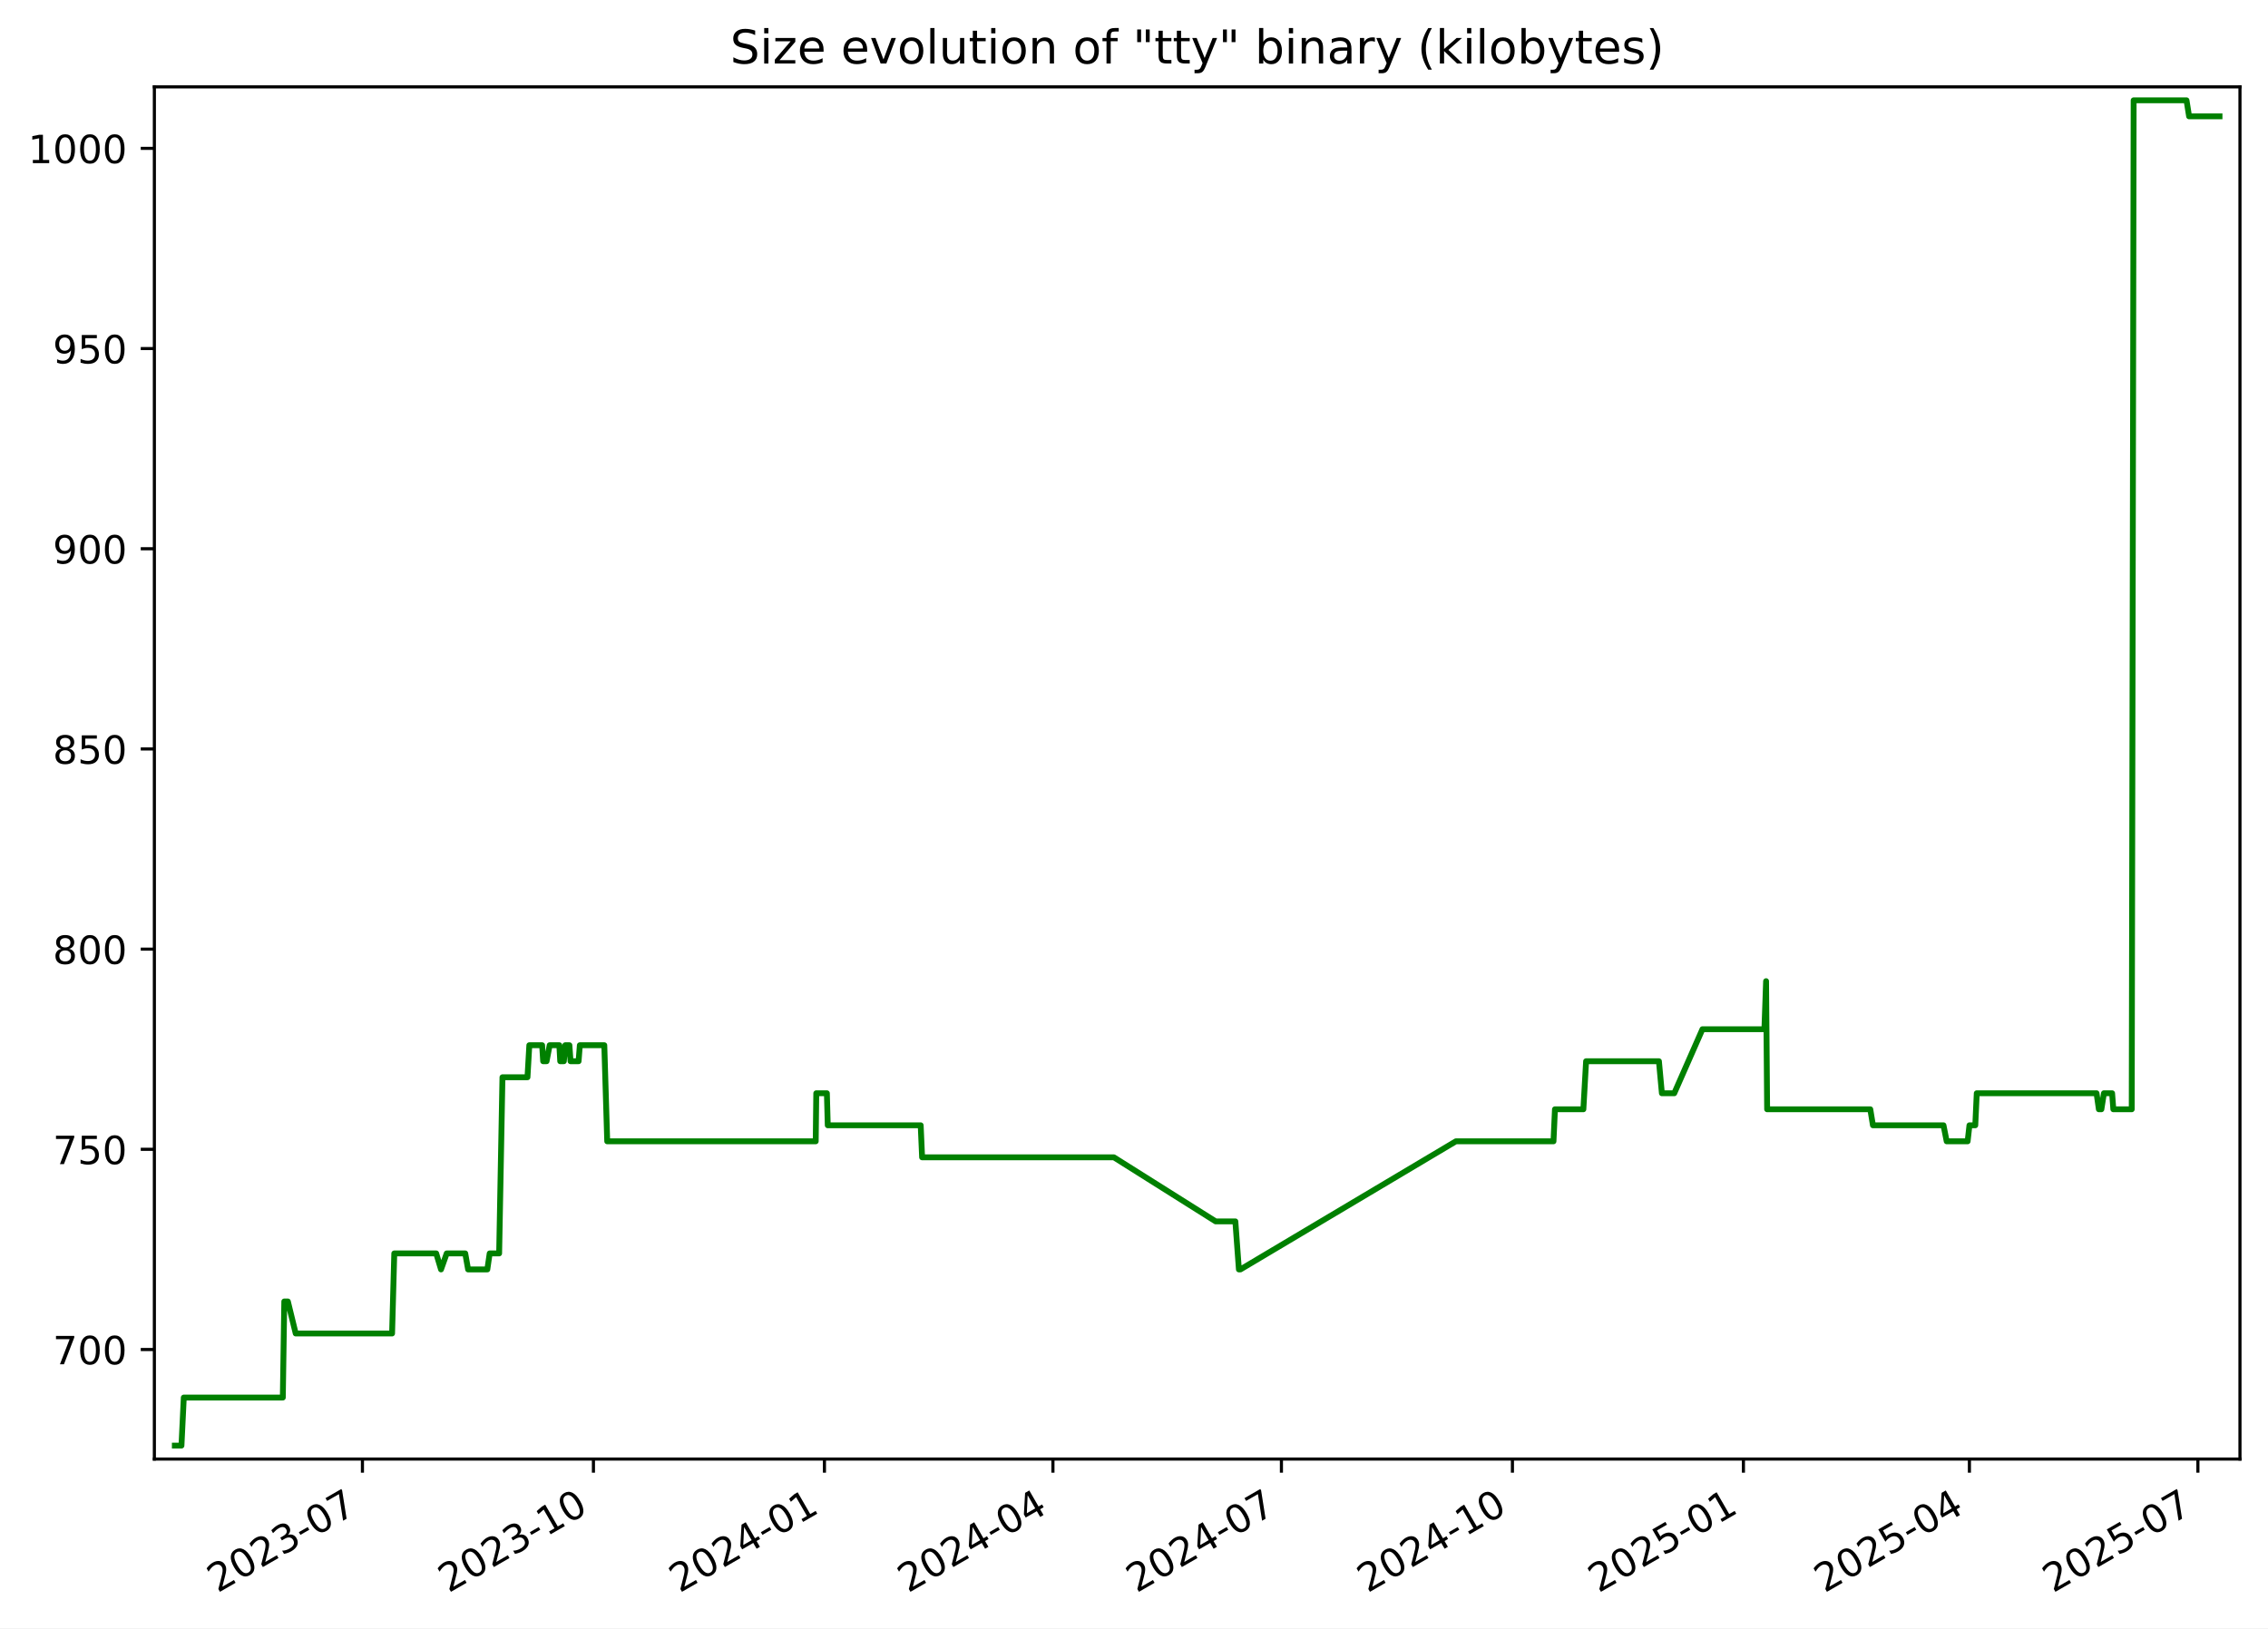
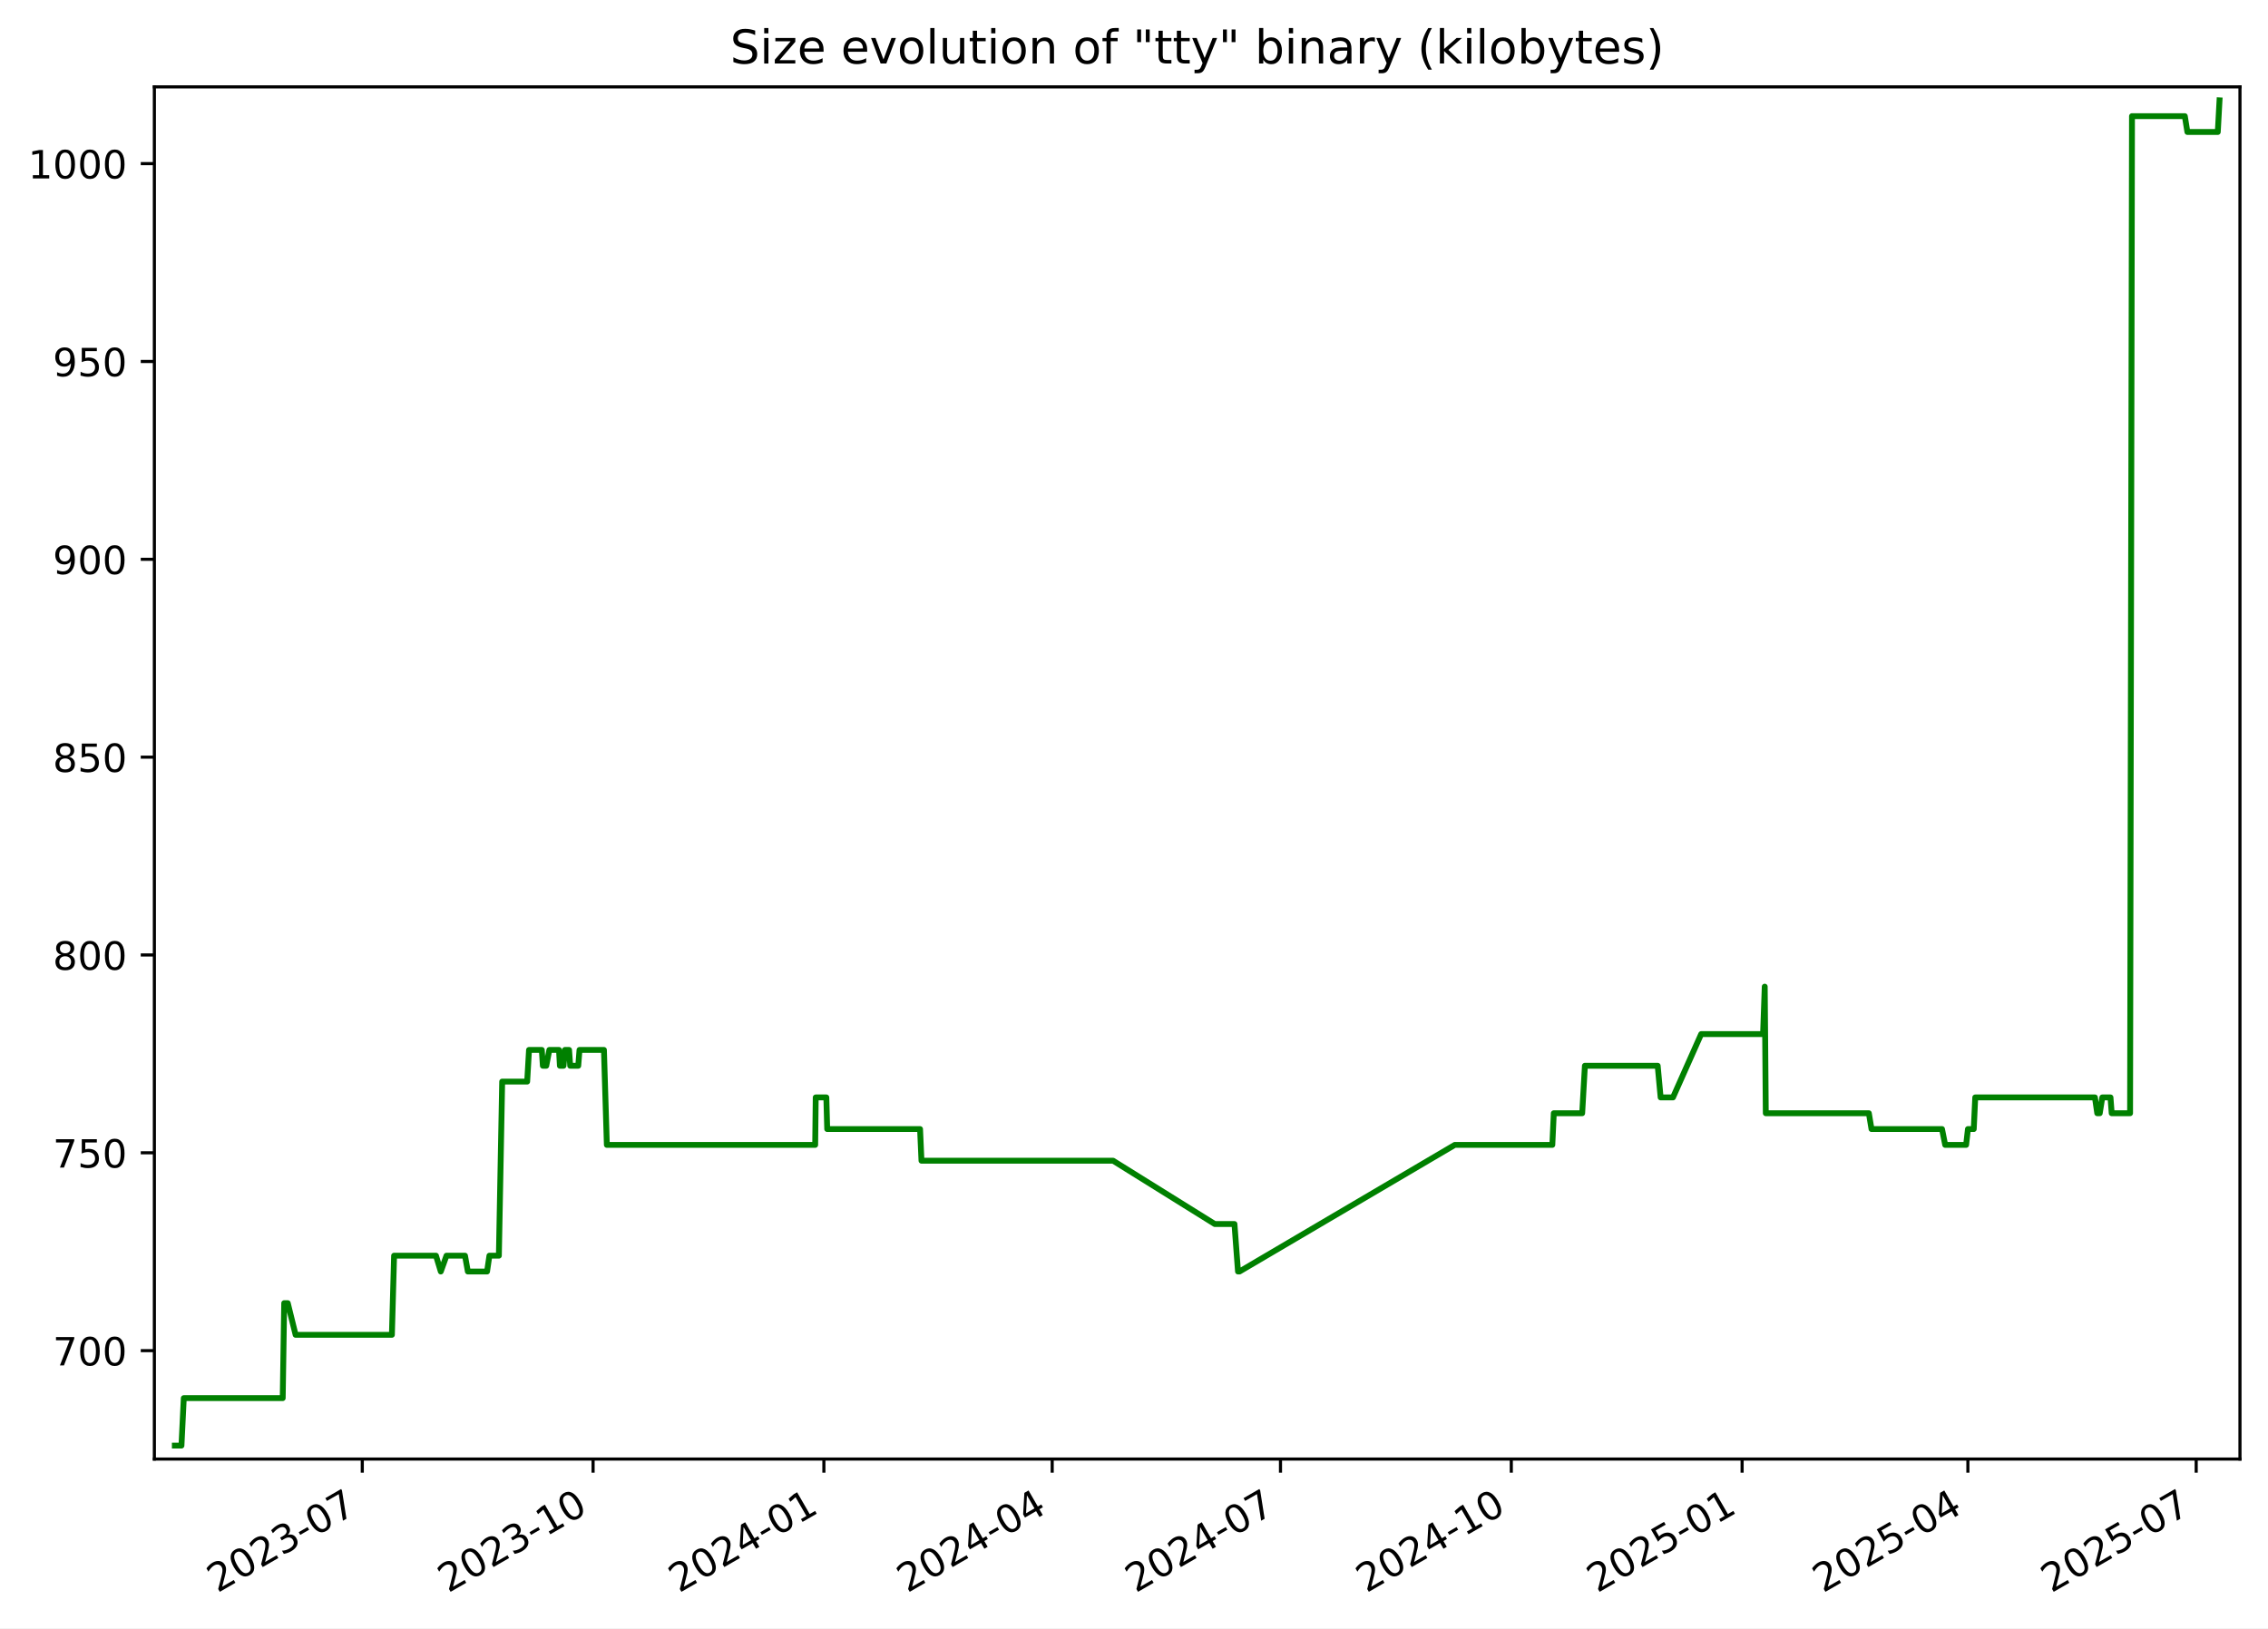
<svg xmlns="http://www.w3.org/2000/svg" xmlns:xlink="http://www.w3.org/1999/xlink" width="582.53pt" height="418.303pt" viewBox="0 0 582.53 418.303" version="1.1">
  <defs>
    <style type="text/css">*{stroke-linejoin: round; stroke-linecap: butt}</style>
  </defs>
  <g id="figure_1">
    <g id="patch_1">
      <path d="M -0 418.303  L 582.53 418.303  L 582.53 0  L -0 0  z " style="fill: #ffffff" />
    </g>
    <g id="axes_1">
      <g id="patch_2">
        <path d="M 39.65 374.83  L 575.33 374.83  L 575.33 22.318  L 39.65 22.318  z " style="fill: #ffffff" />
      </g>
      <g id="matplotlib.axis_1">
        <g id="xtick_1">
          <g id="line2d_1">
            <defs>
-               <path id="m7298ab619d" d="M 0 0  L 0 3.5  " style="stroke: #000000; stroke-width: 0.8" />
+               <path id="mdb2c4fe426" d="M 0 0  L 0 3.5  " style="stroke: #000000; stroke-width: 0.8" />
            </defs>
            <g>
-               <use xlink:href="#m7298ab619d" x="93.09" y="374.83" style="stroke: #000000; stroke-width: 0.8" />
+               <use xlink:href="#mdb2c4fe426" x="93.05" y="374.83" style="stroke: #000000; stroke-width: 0.8" />
            </g>
          </g>
          <g id="text_1">
-             <g transform="translate(55.86548 409.302) rotate(-30) scale(0.1 -0.1)">
+             <g transform="translate(55.82483 409.302) rotate(-30) scale(0.1 -0.1)">
              <defs>
                <path id="DejaVuSans-32" d="M 1228 531  L 3431 531  L 3431 0  L 469 0  L 469 531  Q 828 903 1448 1529  Q 2069 2156 2228 2338  Q 2531 2678 2651 2914  Q 2772 3150 2772 3378  Q 2772 3750 2511 3984  Q 2250 4219 1831 4219  Q 1534 4219 1204 4116  Q 875 4013 500 3803  L 500 4441  Q 881 4594 1212 4672  Q 1544 4750 1819 4750  Q 2544 4750 2975 4387  Q 3406 4025 3406 3419  Q 3406 3131 3298 2873  Q 3191 2616 2906 2266  Q 2828 2175 2409 1742  Q 1991 1309 1228 531  z " transform="scale(0.015625)" />
                <path id="DejaVuSans-30" d="M 2034 4250  Q 1547 4250 1301 3770  Q 1056 3291 1056 2328  Q 1056 1369 1301 889  Q 1547 409 2034 409  Q 2525 409 2770 889  Q 3016 1369 3016 2328  Q 3016 3291 2770 3770  Q 2525 4250 2034 4250  z M 2034 4750  Q 2819 4750 3233 4129  Q 3647 3509 3647 2328  Q 3647 1150 3233 529  Q 2819 -91 2034 -91  Q 1250 -91 836 529  Q 422 1150 422 2328  Q 422 3509 836 4129  Q 1250 4750 2034 4750  z " transform="scale(0.015625)" />
                <path id="DejaVuSans-33" d="M 2597 2516  Q 3050 2419 3304 2112  Q 3559 1806 3559 1356  Q 3559 666 3084 287  Q 2609 -91 1734 -91  Q 1441 -91 1130 -33  Q 819 25 488 141  L 488 750  Q 750 597 1062 519  Q 1375 441 1716 441  Q 2309 441 2620 675  Q 2931 909 2931 1356  Q 2931 1769 2642 2001  Q 2353 2234 1838 2234  L 1294 2234  L 1294 2753  L 1863 2753  Q 2328 2753 2575 2939  Q 2822 3125 2822 3475  Q 2822 3834 2567 4026  Q 2313 4219 1838 4219  Q 1578 4219 1281 4162  Q 984 4106 628 3988  L 628 4550  Q 988 4650 1302 4700  Q 1616 4750 1894 4750  Q 2613 4750 3031 4423  Q 3450 4097 3450 3541  Q 3450 3153 3228 2886  Q 3006 2619 2597 2516  z " transform="scale(0.015625)" />
                <path id="DejaVuSans-2d" d="M 313 2009  L 1997 2009  L 1997 1497  L 313 1497  L 313 2009  z " transform="scale(0.015625)" />
                <path id="DejaVuSans-37" d="M 525 4666  L 3525 4666  L 3525 4397  L 1831 0  L 1172 0  L 2766 4134  L 525 4134  L 525 4666  z " transform="scale(0.015625)" />
              </defs>
              <use xlink:href="#DejaVuSans-32" />
              <use xlink:href="#DejaVuSans-30" x="63.623" />
              <use xlink:href="#DejaVuSans-32" x="127.246" />
              <use xlink:href="#DejaVuSans-33" x="190.869" />
              <use xlink:href="#DejaVuSans-2d" x="254.492" />
              <use xlink:href="#DejaVuSans-30" x="290.576" />
              <use xlink:href="#DejaVuSans-37" x="354.199" />
            </g>
          </g>
        </g>
        <g id="xtick_2">
          <g id="line2d_2">
            <g>
-               <use xlink:href="#m7298ab619d" x="152.423" y="374.83" style="stroke: #000000; stroke-width: 0.8" />
+               <use xlink:href="#mdb2c4fe426" x="152.332" y="374.83" style="stroke: #000000; stroke-width: 0.8" />
            </g>
          </g>
          <g id="text_2">
-             <g transform="translate(115.1978 409.302) rotate(-30) scale(0.1 -0.1)">
+             <g transform="translate(115.1071 409.302) rotate(-30) scale(0.1 -0.1)">
              <defs>
                <path id="DejaVuSans-31" d="M 794 531  L 1825 531  L 1825 4091  L 703 3866  L 703 4441  L 1819 4666  L 2450 4666  L 2450 531  L 3481 531  L 3481 0  L 794 0  L 794 531  z " transform="scale(0.015625)" />
              </defs>
              <use xlink:href="#DejaVuSans-32" />
              <use xlink:href="#DejaVuSans-30" x="63.623" />
              <use xlink:href="#DejaVuSans-32" x="127.246" />
              <use xlink:href="#DejaVuSans-33" x="190.869" />
              <use xlink:href="#DejaVuSans-2d" x="254.492" />
              <use xlink:href="#DejaVuSans-31" x="290.576" />
              <use xlink:href="#DejaVuSans-30" x="354.199" />
            </g>
          </g>
        </g>
        <g id="xtick_3">
          <g id="line2d_3">
            <g>
-               <use xlink:href="#m7298ab619d" x="211.755" y="374.83" style="stroke: #000000; stroke-width: 0.8" />
+               <use xlink:href="#mdb2c4fe426" x="211.614" y="374.83" style="stroke: #000000; stroke-width: 0.8" />
            </g>
          </g>
          <g id="text_3">
-             <g transform="translate(174.5301 409.302) rotate(-30) scale(0.1 -0.1)">
+             <g transform="translate(174.3894 409.302) rotate(-30) scale(0.1 -0.1)">
              <defs>
                <path id="DejaVuSans-34" d="M 2419 4116  L 825 1625  L 2419 1625  L 2419 4116  z M 2253 4666  L 3047 4666  L 3047 1625  L 3713 1625  L 3713 1100  L 3047 1100  L 3047 0  L 2419 0  L 2419 1100  L 313 1100  L 313 1709  L 2253 4666  z " transform="scale(0.015625)" />
              </defs>
              <use xlink:href="#DejaVuSans-32" />
              <use xlink:href="#DejaVuSans-30" x="63.623" />
              <use xlink:href="#DejaVuSans-32" x="127.246" />
              <use xlink:href="#DejaVuSans-34" x="190.869" />
              <use xlink:href="#DejaVuSans-2d" x="254.492" />
              <use xlink:href="#DejaVuSans-30" x="290.576" />
              <use xlink:href="#DejaVuSans-31" x="354.199" />
            </g>
          </g>
        </g>
        <g id="xtick_4">
          <g id="line2d_4">
            <g>
-               <use xlink:href="#m7298ab619d" x="270.442" y="374.83" style="stroke: #000000; stroke-width: 0.8" />
+               <use xlink:href="#mdb2c4fe426" x="270.252" y="374.83" style="stroke: #000000; stroke-width: 0.8" />
            </g>
          </g>
          <g id="text_4">
-             <g transform="translate(233.2175 409.302) rotate(-30) scale(0.1 -0.1)">
+             <g transform="translate(233.0273 409.302) rotate(-30) scale(0.1 -0.1)">
              <use xlink:href="#DejaVuSans-32" />
              <use xlink:href="#DejaVuSans-30" x="63.623" />
              <use xlink:href="#DejaVuSans-32" x="127.246" />
              <use xlink:href="#DejaVuSans-34" x="190.869" />
              <use xlink:href="#DejaVuSans-2d" x="254.492" />
              <use xlink:href="#DejaVuSans-30" x="290.576" />
              <use xlink:href="#DejaVuSans-34" x="354.199" />
            </g>
          </g>
        </g>
        <g id="xtick_5">
          <g id="line2d_5">
            <g>
-               <use xlink:href="#m7298ab619d" x="329.13" y="374.83" style="stroke: #000000; stroke-width: 0.8" />
+               <use xlink:href="#mdb2c4fe426" x="328.89" y="374.83" style="stroke: #000000; stroke-width: 0.8" />
            </g>
          </g>
          <g id="text_5">
-             <g transform="translate(291.9049 409.302) rotate(-30) scale(0.1 -0.1)">
+             <g transform="translate(291.6652 409.302) rotate(-30) scale(0.1 -0.1)">
              <use xlink:href="#DejaVuSans-32" />
              <use xlink:href="#DejaVuSans-30" x="63.623" />
              <use xlink:href="#DejaVuSans-32" x="127.246" />
              <use xlink:href="#DejaVuSans-34" x="190.869" />
              <use xlink:href="#DejaVuSans-2d" x="254.492" />
              <use xlink:href="#DejaVuSans-30" x="290.576" />
              <use xlink:href="#DejaVuSans-37" x="354.199" />
            </g>
          </g>
        </g>
        <g id="xtick_6">
          <g id="line2d_6">
            <g>
-               <use xlink:href="#m7298ab619d" x="388.462" y="374.83" style="stroke: #000000; stroke-width: 0.8" />
+               <use xlink:href="#mdb2c4fe426" x="388.172" y="374.83" style="stroke: #000000; stroke-width: 0.8" />
            </g>
          </g>
          <g id="text_6">
-             <g transform="translate(351.2372 409.302) rotate(-30) scale(0.1 -0.1)">
+             <g transform="translate(350.9475 409.302) rotate(-30) scale(0.1 -0.1)">
              <use xlink:href="#DejaVuSans-32" />
              <use xlink:href="#DejaVuSans-30" x="63.623" />
              <use xlink:href="#DejaVuSans-32" x="127.246" />
              <use xlink:href="#DejaVuSans-34" x="190.869" />
              <use xlink:href="#DejaVuSans-2d" x="254.492" />
              <use xlink:href="#DejaVuSans-31" x="290.576" />
              <use xlink:href="#DejaVuSans-30" x="354.199" />
            </g>
          </g>
        </g>
        <g id="xtick_7">
          <g id="line2d_7">
            <g>
-               <use xlink:href="#m7298ab619d" x="447.794" y="374.83" style="stroke: #000000; stroke-width: 0.8" />
+               <use xlink:href="#mdb2c4fe426" x="447.455" y="374.83" style="stroke: #000000; stroke-width: 0.8" />
            </g>
          </g>
          <g id="text_7">
-             <g transform="translate(410.5696 409.302) rotate(-30) scale(0.1 -0.1)">
+             <g transform="translate(410.2297 409.302) rotate(-30) scale(0.1 -0.1)">
              <defs>
                <path id="DejaVuSans-35" d="M 691 4666  L 3169 4666  L 3169 4134  L 1269 4134  L 1269 2991  Q 1406 3038 1543 3061  Q 1681 3084 1819 3084  Q 2600 3084 3056 2656  Q 3513 2228 3513 1497  Q 3513 744 3044 326  Q 2575 -91 1722 -91  Q 1428 -91 1123 -41  Q 819 9 494 109  L 494 744  Q 775 591 1075 516  Q 1375 441 1709 441  Q 2250 441 2565 725  Q 2881 1009 2881 1497  Q 2881 1984 2565 2268  Q 2250 2553 1709 2553  Q 1456 2553 1204 2497  Q 953 2441 691 2322  L 691 4666  z " transform="scale(0.015625)" />
              </defs>
              <use xlink:href="#DejaVuSans-32" />
              <use xlink:href="#DejaVuSans-30" x="63.623" />
              <use xlink:href="#DejaVuSans-32" x="127.246" />
              <use xlink:href="#DejaVuSans-35" x="190.869" />
              <use xlink:href="#DejaVuSans-2d" x="254.492" />
              <use xlink:href="#DejaVuSans-30" x="290.576" />
              <use xlink:href="#DejaVuSans-31" x="354.199" />
            </g>
          </g>
        </g>
        <g id="xtick_8">
          <g id="line2d_8">
            <g>
-               <use xlink:href="#m7298ab619d" x="505.837" y="374.83" style="stroke: #000000; stroke-width: 0.8" />
+               <use xlink:href="#mdb2c4fe426" x="505.448" y="374.83" style="stroke: #000000; stroke-width: 0.8" />
            </g>
          </g>
          <g id="text_8">
-             <g transform="translate(468.612 409.302) rotate(-30) scale(0.1 -0.1)">
+             <g transform="translate(468.2233 409.302) rotate(-30) scale(0.1 -0.1)">
              <use xlink:href="#DejaVuSans-32" />
              <use xlink:href="#DejaVuSans-30" x="63.623" />
              <use xlink:href="#DejaVuSans-32" x="127.246" />
              <use xlink:href="#DejaVuSans-35" x="190.869" />
              <use xlink:href="#DejaVuSans-2d" x="254.492" />
              <use xlink:href="#DejaVuSans-30" x="290.576" />
              <use xlink:href="#DejaVuSans-34" x="354.199" />
            </g>
          </g>
        </g>
        <g id="xtick_9">
          <g id="line2d_9">
            <g>
-               <use xlink:href="#m7298ab619d" x="564.524" y="374.83" style="stroke: #000000; stroke-width: 0.8" />
+               <use xlink:href="#mdb2c4fe426" x="564.086" y="374.83" style="stroke: #000000; stroke-width: 0.8" />
            </g>
          </g>
          <g id="text_9">
-             <g transform="translate(527.2994 409.302) rotate(-30) scale(0.1 -0.1)">
+             <g transform="translate(526.8612 409.302) rotate(-30) scale(0.1 -0.1)">
              <use xlink:href="#DejaVuSans-32" />
              <use xlink:href="#DejaVuSans-30" x="63.623" />
              <use xlink:href="#DejaVuSans-32" x="127.246" />
              <use xlink:href="#DejaVuSans-35" x="190.869" />
              <use xlink:href="#DejaVuSans-2d" x="254.492" />
              <use xlink:href="#DejaVuSans-30" x="290.576" />
              <use xlink:href="#DejaVuSans-37" x="354.199" />
            </g>
          </g>
        </g>
      </g>
      <g id="matplotlib.axis_2">
        <g id="ytick_1">
          <g id="line2d_10">
            <defs>
-               <path id="m36f7dce8eb" d="M 0 0  L -3.5 0  " style="stroke: #000000; stroke-width: 0.8" />
+               <path id="md95bc7397e" d="M 0 0  L -3.5 0  " style="stroke: #000000; stroke-width: 0.8" />
            </defs>
            <g>
-               <use xlink:href="#m36f7dce8eb" x="39.65" y="346.688" style="stroke: #000000; stroke-width: 0.8" />
+               <use xlink:href="#md95bc7397e" x="39.65" y="346.979" style="stroke: #000000; stroke-width: 0.8" />
            </g>
          </g>
          <g id="text_10">
-             <g transform="translate(13.5625 350.4876) scale(0.1 -0.1)">
+             <g transform="translate(13.5625 350.7781) scale(0.1 -0.1)">
              <use xlink:href="#DejaVuSans-37" />
              <use xlink:href="#DejaVuSans-30" x="63.623" />
              <use xlink:href="#DejaVuSans-30" x="127.246" />
            </g>
          </g>
        </g>
        <g id="ytick_2">
          <g id="line2d_11">
            <g>
-               <use xlink:href="#m36f7dce8eb" x="39.65" y="295.26" style="stroke: #000000; stroke-width: 0.8" />
+               <use xlink:href="#md95bc7397e" x="39.65" y="296.155" style="stroke: #000000; stroke-width: 0.8" />
            </g>
          </g>
          <g id="text_11">
-             <g transform="translate(13.5625 299.0591) scale(0.1 -0.1)">
+             <g transform="translate(13.5625 299.9545) scale(0.1 -0.1)">
              <use xlink:href="#DejaVuSans-37" />
              <use xlink:href="#DejaVuSans-35" x="63.623" />
              <use xlink:href="#DejaVuSans-30" x="127.246" />
            </g>
          </g>
        </g>
        <g id="ytick_3">
          <g id="line2d_12">
            <g>
-               <use xlink:href="#m36f7dce8eb" x="39.65" y="243.831" style="stroke: #000000; stroke-width: 0.8" />
+               <use xlink:href="#md95bc7397e" x="39.65" y="245.332" style="stroke: #000000; stroke-width: 0.8" />
            </g>
          </g>
          <g id="text_12">
-             <g transform="translate(13.5625 247.6305) scale(0.1 -0.1)">
+             <g transform="translate(13.5625 249.131) scale(0.1 -0.1)">
              <defs>
                <path id="DejaVuSans-38" d="M 2034 2216  Q 1584 2216 1326 1975  Q 1069 1734 1069 1313  Q 1069 891 1326 650  Q 1584 409 2034 409  Q 2484 409 2743 651  Q 3003 894 3003 1313  Q 3003 1734 2745 1975  Q 2488 2216 2034 2216  z M 1403 2484  Q 997 2584 770 2862  Q 544 3141 544 3541  Q 544 4100 942 4425  Q 1341 4750 2034 4750  Q 2731 4750 3128 4425  Q 3525 4100 3525 3541  Q 3525 3141 3298 2862  Q 3072 2584 2669 2484  Q 3125 2378 3379 2068  Q 3634 1759 3634 1313  Q 3634 634 3220 271  Q 2806 -91 2034 -91  Q 1263 -91 848 271  Q 434 634 434 1313  Q 434 1759 690 2068  Q 947 2378 1403 2484  z M 1172 3481  Q 1172 3119 1398 2916  Q 1625 2713 2034 2713  Q 2441 2713 2670 2916  Q 2900 3119 2900 3481  Q 2900 3844 2670 4047  Q 2441 4250 2034 4250  Q 1625 4250 1398 4047  Q 1172 3844 1172 3481  z " transform="scale(0.015625)" />
              </defs>
              <use xlink:href="#DejaVuSans-38" />
              <use xlink:href="#DejaVuSans-30" x="63.623" />
              <use xlink:href="#DejaVuSans-30" x="127.246" />
            </g>
          </g>
        </g>
        <g id="ytick_4">
          <g id="line2d_13">
            <g>
-               <use xlink:href="#m36f7dce8eb" x="39.65" y="192.403" style="stroke: #000000; stroke-width: 0.8" />
+               <use xlink:href="#md95bc7397e" x="39.65" y="194.508" style="stroke: #000000; stroke-width: 0.8" />
            </g>
          </g>
          <g id="text_13">
-             <g transform="translate(13.5625 196.2019) scale(0.1 -0.1)">
+             <g transform="translate(13.5625 198.3075) scale(0.1 -0.1)">
              <use xlink:href="#DejaVuSans-38" />
              <use xlink:href="#DejaVuSans-35" x="63.623" />
              <use xlink:href="#DejaVuSans-30" x="127.246" />
            </g>
          </g>
        </g>
        <g id="ytick_5">
          <g id="line2d_14">
            <g>
-               <use xlink:href="#m36f7dce8eb" x="39.65" y="140.974" style="stroke: #000000; stroke-width: 0.8" />
+               <use xlink:href="#md95bc7397e" x="39.65" y="143.685" style="stroke: #000000; stroke-width: 0.8" />
            </g>
          </g>
          <g id="text_14">
-             <g transform="translate(13.5625 144.7733) scale(0.1 -0.1)">
+             <g transform="translate(13.5625 147.4839) scale(0.1 -0.1)">
              <defs>
                <path id="DejaVuSans-39" d="M 703 97  L 703 672  Q 941 559 1184 500  Q 1428 441 1663 441  Q 2288 441 2617 861  Q 2947 1281 2994 2138  Q 2813 1869 2534 1725  Q 2256 1581 1919 1581  Q 1219 1581 811 2004  Q 403 2428 403 3163  Q 403 3881 828 4315  Q 1253 4750 1959 4750  Q 2769 4750 3195 4129  Q 3622 3509 3622 2328  Q 3622 1225 3098 567  Q 2575 -91 1691 -91  Q 1453 -91 1209 -44  Q 966 3 703 97  z M 1959 2075  Q 2384 2075 2632 2365  Q 2881 2656 2881 3163  Q 2881 3666 2632 3958  Q 2384 4250 1959 4250  Q 1534 4250 1286 3958  Q 1038 3666 1038 3163  Q 1038 2656 1286 2365  Q 1534 2075 1959 2075  z " transform="scale(0.015625)" />
              </defs>
              <use xlink:href="#DejaVuSans-39" />
              <use xlink:href="#DejaVuSans-30" x="63.623" />
              <use xlink:href="#DejaVuSans-30" x="127.246" />
            </g>
          </g>
        </g>
        <g id="ytick_6">
          <g id="line2d_15">
            <g>
-               <use xlink:href="#m36f7dce8eb" x="39.65" y="89.546" style="stroke: #000000; stroke-width: 0.8" />
+               <use xlink:href="#md95bc7397e" x="39.65" y="92.861" style="stroke: #000000; stroke-width: 0.8" />
            </g>
          </g>
          <g id="text_15">
-             <g transform="translate(13.5625 93.34477) scale(0.1 -0.1)">
+             <g transform="translate(13.5625 96.6604) scale(0.1 -0.1)">
              <use xlink:href="#DejaVuSans-39" />
              <use xlink:href="#DejaVuSans-35" x="63.623" />
              <use xlink:href="#DejaVuSans-30" x="127.246" />
            </g>
          </g>
        </g>
        <g id="ytick_7">
          <g id="line2d_16">
            <g>
-               <use xlink:href="#m36f7dce8eb" x="39.65" y="38.117" style="stroke: #000000; stroke-width: 0.8" />
+               <use xlink:href="#md95bc7397e" x="39.65" y="42.038" style="stroke: #000000; stroke-width: 0.8" />
            </g>
          </g>
          <g id="text_16">
-             <g transform="translate(7.2 41.9162) scale(0.1 -0.1)">
+             <g transform="translate(7.2 45.83687) scale(0.1 -0.1)">
              <use xlink:href="#DejaVuSans-31" />
              <use xlink:href="#DejaVuSans-30" x="63.623" />
              <use xlink:href="#DejaVuSans-30" x="127.246" />
              <use xlink:href="#DejaVuSans-30" x="190.869" />
            </g>
          </g>
        </g>
      </g>
      <g id="line2d_17">
-         <path d="M 44.902 371.374  L 46.609 371.374  L 47.206 359.031  L 72.642 359.031  L 73.019 334.346  L 73.941 334.346  L 75.951 342.574  L 100.707 342.574  L 101.268 322.003  L 112.038 322.003  L 113.274 326.117  L 114.736 322.003  L 119.499 322.003  L 120.229 326.117  L 125.168 326.117  L 125.773 322.003  L 128.205 322.003  L 129.054 276.746  L 135.481 276.746  L 135.955 268.517  L 139.244 268.517  L 139.51 272.631  L 140.39 272.631  L 141.178 268.517  L 143.662 268.517  L 143.891 272.631  L 144.822 272.631  L 145.185 268.517  L 146.251 268.517  L 146.54 272.631  L 148.61 272.631  L 148.929 268.517  L 155.215 268.517  L 155.963 293.203  L 209.517 293.203  L 209.656 280.86  L 212.384 280.86  L 212.607 289.088  L 236.478 289.088  L 236.84 297.317  L 286.102 297.317  L 312.24 313.774  L 317.299 313.774  L 318.207 326.117  L 318.6 326.117  L 373.942 293.203  L 399.01 293.203  L 399.386 284.974  L 406.686 284.974  L 407.384 272.631  L 426.094 272.631  L 426.851 280.86  L 430.026 280.86  L 437.27 264.403  L 453.183 264.403  L 453.613 252.06  L 453.884 284.974  L 480.381 284.974  L 481.058 289.088  L 499.183 289.088  L 499.999 293.203  L 505.383 293.203  L 505.848 289.088  L 507.345 289.088  L 507.725 280.86  L 538.496 280.86  L 539.089 284.974  L 539.735 284.974  L 540.388 280.86  L 542.493 280.86  L 542.803 284.974  L 547.531 284.974  L 548.021 25.774  L 561.604 25.774  L 562.263 29.888  L 570.078 29.888  L 570.078 29.888  " clip-path="url(#p5513a015d9)" style="fill: none; stroke: #008000; stroke-width: 1.5; stroke-linecap: square" />
+         <path d="M 44.902 371.374  L 46.608 371.374  L 47.204 359.176  L 72.618 359.176  L 72.996 334.781  L 73.916 334.781  L 75.925 342.913  L 100.659 342.913  L 101.221 322.584  L 111.981 322.584  L 113.216 326.649  L 114.677 322.584  L 119.436 322.584  L 120.165 326.649  L 125.101 326.649  L 125.704 322.584  L 128.135 322.584  L 128.983 277.859  L 135.404 277.859  L 135.878 269.727  L 139.164 269.727  L 139.43 273.793  L 140.309 273.793  L 141.097 269.727  L 143.578 269.727  L 143.808 273.793  L 144.738 273.793  L 145.1 269.727  L 146.166 269.727  L 146.454 273.793  L 148.523 273.793  L 148.842 269.727  L 155.122 269.727  L 155.869 294.122  L 209.378 294.122  L 209.517 281.925  L 212.243 281.925  L 212.466 290.056  L 236.316 290.056  L 236.678 298.188  L 285.898 298.188  L 312.015 314.452  L 317.069 314.452  L 317.977 326.649  L 318.369 326.649  L 373.664 294.122  L 398.712 294.122  L 399.087 285.991  L 406.381 285.991  L 407.078 273.793  L 425.773 273.793  L 426.529 281.925  L 429.702 281.925  L 436.939 265.661  L 452.839 265.661  L 453.268 253.464  L 453.539 285.991  L 480.014 285.991  L 480.69 290.056  L 498.8 290.056  L 499.615 294.122  L 504.995 294.122  L 505.459 290.056  L 506.955 290.056  L 507.335 281.925  L 538.079 281.925  L 538.672 285.991  L 539.318 285.991  L 539.97 281.925  L 542.074 281.925  L 542.383 285.991  L 547.107 285.991  L 547.596 29.84  L 561.168 29.84  L 561.826 33.906  L 569.635 33.906  L 570.078 25.774  L 570.078 25.774  " clip-path="url(#pfd11149ab8)" style="fill: none; stroke: #008000; stroke-width: 1.5; stroke-linecap: square" />
      </g>
      <g id="patch_3">
        <path d="M 39.65 374.83  L 39.65 22.318  " style="fill: none; stroke: #000000; stroke-width: 0.8; stroke-linejoin: miter; stroke-linecap: square" />
      </g>
      <g id="patch_4">
        <path d="M 575.33 374.83  L 575.33 22.318  " style="fill: none; stroke: #000000; stroke-width: 0.8; stroke-linejoin: miter; stroke-linecap: square" />
      </g>
      <g id="patch_5">
        <path d="M 39.65 374.83  L 575.33 374.83  " style="fill: none; stroke: #000000; stroke-width: 0.8; stroke-linejoin: miter; stroke-linecap: square" />
      </g>
      <g id="patch_6">
        <path d="M 39.65 22.318  L 575.33 22.318  " style="fill: none; stroke: #000000; stroke-width: 0.8; stroke-linejoin: miter; stroke-linecap: square" />
      </g>
      <g id="text_17">
        <g transform="translate(187.5387 16.31812) scale(0.12 -0.12)">
          <defs>
            <path id="DejaVuSans-53" d="M 3425 4513  L 3425 3897  Q 3066 4069 2747 4153  Q 2428 4238 2131 4238  Q 1616 4238 1336 4038  Q 1056 3838 1056 3469  Q 1056 3159 1242 3001  Q 1428 2844 1947 2747  L 2328 2669  Q 3034 2534 3370 2195  Q 3706 1856 3706 1288  Q 3706 609 3251 259  Q 2797 -91 1919 -91  Q 1588 -91 1214 -16  Q 841 59 441 206  L 441 856  Q 825 641 1194 531  Q 1563 422 1919 422  Q 2459 422 2753 634  Q 3047 847 3047 1241  Q 3047 1584 2836 1778  Q 2625 1972 2144 2069  L 1759 2144  Q 1053 2284 737 2584  Q 422 2884 422 3419  Q 422 4038 858 4394  Q 1294 4750 2059 4750  Q 2388 4750 2728 4690  Q 3069 4631 3425 4513  z " transform="scale(0.015625)" />
            <path id="DejaVuSans-69" d="M 603 3500  L 1178 3500  L 1178 0  L 603 0  L 603 3500  z M 603 4863  L 1178 4863  L 1178 4134  L 603 4134  L 603 4863  z " transform="scale(0.015625)" />
            <path id="DejaVuSans-7a" d="M 353 3500  L 3084 3500  L 3084 2975  L 922 459  L 3084 459  L 3084 0  L 275 0  L 275 525  L 2438 3041  L 353 3041  L 353 3500  z " transform="scale(0.015625)" />
            <path id="DejaVuSans-65" d="M 3597 1894  L 3597 1613  L 953 1613  Q 991 1019 1311 708  Q 1631 397 2203 397  Q 2534 397 2845 478  Q 3156 559 3463 722  L 3463 178  Q 3153 47 2828 -22  Q 2503 -91 2169 -91  Q 1331 -91 842 396  Q 353 884 353 1716  Q 353 2575 817 3079  Q 1281 3584 2069 3584  Q 2775 3584 3186 3129  Q 3597 2675 3597 1894  z M 3022 2063  Q 3016 2534 2758 2815  Q 2500 3097 2075 3097  Q 1594 3097 1305 2825  Q 1016 2553 972 2059  L 3022 2063  z " transform="scale(0.015625)" />
            <path id="DejaVuSans-20" transform="scale(0.015625)" />
            <path id="DejaVuSans-76" d="M 191 3500  L 800 3500  L 1894 563  L 2988 3500  L 3597 3500  L 2284 0  L 1503 0  L 191 3500  z " transform="scale(0.015625)" />
            <path id="DejaVuSans-6f" d="M 1959 3097  Q 1497 3097 1228 2736  Q 959 2375 959 1747  Q 959 1119 1226 758  Q 1494 397 1959 397  Q 2419 397 2687 759  Q 2956 1122 2956 1747  Q 2956 2369 2687 2733  Q 2419 3097 1959 3097  z M 1959 3584  Q 2709 3584 3137 3096  Q 3566 2609 3566 1747  Q 3566 888 3137 398  Q 2709 -91 1959 -91  Q 1206 -91 779 398  Q 353 888 353 1747  Q 353 2609 779 3096  Q 1206 3584 1959 3584  z " transform="scale(0.015625)" />
            <path id="DejaVuSans-6c" d="M 603 4863  L 1178 4863  L 1178 0  L 603 0  L 603 4863  z " transform="scale(0.015625)" />
            <path id="DejaVuSans-75" d="M 544 1381  L 544 3500  L 1119 3500  L 1119 1403  Q 1119 906 1312 657  Q 1506 409 1894 409  Q 2359 409 2629 706  Q 2900 1003 2900 1516  L 2900 3500  L 3475 3500  L 3475 0  L 2900 0  L 2900 538  Q 2691 219 2414 64  Q 2138 -91 1772 -91  Q 1169 -91 856 284  Q 544 659 544 1381  z M 1991 3584  L 1991 3584  z " transform="scale(0.015625)" />
            <path id="DejaVuSans-74" d="M 1172 4494  L 1172 3500  L 2356 3500  L 2356 3053  L 1172 3053  L 1172 1153  Q 1172 725 1289 603  Q 1406 481 1766 481  L 2356 481  L 2356 0  L 1766 0  Q 1100 0 847 248  Q 594 497 594 1153  L 594 3053  L 172 3053  L 172 3500  L 594 3500  L 594 4494  L 1172 4494  z " transform="scale(0.015625)" />
            <path id="DejaVuSans-6e" d="M 3513 2113  L 3513 0  L 2938 0  L 2938 2094  Q 2938 2591 2744 2837  Q 2550 3084 2163 3084  Q 1697 3084 1428 2787  Q 1159 2491 1159 1978  L 1159 0  L 581 0  L 581 3500  L 1159 3500  L 1159 2956  Q 1366 3272 1645 3428  Q 1925 3584 2291 3584  Q 2894 3584 3203 3211  Q 3513 2838 3513 2113  z " transform="scale(0.015625)" />
            <path id="DejaVuSans-66" d="M 2375 4863  L 2375 4384  L 1825 4384  Q 1516 4384 1395 4259  Q 1275 4134 1275 3809  L 1275 3500  L 2222 3500  L 2222 3053  L 1275 3053  L 1275 0  L 697 0  L 697 3053  L 147 3053  L 147 3500  L 697 3500  L 697 3744  Q 697 4328 969 4595  Q 1241 4863 1831 4863  L 2375 4863  z " transform="scale(0.015625)" />
            <path id="DejaVuSans-22" d="M 1147 4666  L 1147 2931  L 616 2931  L 616 4666  L 1147 4666  z M 2328 4666  L 2328 2931  L 1797 2931  L 1797 4666  L 2328 4666  z " transform="scale(0.015625)" />
            <path id="DejaVuSans-79" d="M 2059 -325  Q 1816 -950 1584 -1140  Q 1353 -1331 966 -1331  L 506 -1331  L 506 -850  L 844 -850  Q 1081 -850 1212 -737  Q 1344 -625 1503 -206  L 1606 56  L 191 3500  L 800 3500  L 1894 763  L 2988 3500  L 3597 3500  L 2059 -325  z " transform="scale(0.015625)" />
            <path id="DejaVuSans-62" d="M 3116 1747  Q 3116 2381 2855 2742  Q 2594 3103 2138 3103  Q 1681 3103 1420 2742  Q 1159 2381 1159 1747  Q 1159 1113 1420 752  Q 1681 391 2138 391  Q 2594 391 2855 752  Q 3116 1113 3116 1747  z M 1159 2969  Q 1341 3281 1617 3432  Q 1894 3584 2278 3584  Q 2916 3584 3314 3078  Q 3713 2572 3713 1747  Q 3713 922 3314 415  Q 2916 -91 2278 -91  Q 1894 -91 1617 61  Q 1341 213 1159 525  L 1159 0  L 581 0  L 581 4863  L 1159 4863  L 1159 2969  z " transform="scale(0.015625)" />
            <path id="DejaVuSans-61" d="M 2194 1759  Q 1497 1759 1228 1600  Q 959 1441 959 1056  Q 959 750 1161 570  Q 1363 391 1709 391  Q 2188 391 2477 730  Q 2766 1069 2766 1631  L 2766 1759  L 2194 1759  z M 3341 1997  L 3341 0  L 2766 0  L 2766 531  Q 2569 213 2275 61  Q 1981 -91 1556 -91  Q 1019 -91 701 211  Q 384 513 384 1019  Q 384 1609 779 1909  Q 1175 2209 1959 2209  L 2766 2209  L 2766 2266  Q 2766 2663 2505 2880  Q 2244 3097 1772 3097  Q 1472 3097 1187 3025  Q 903 2953 641 2809  L 641 3341  Q 956 3463 1253 3523  Q 1550 3584 1831 3584  Q 2591 3584 2966 3190  Q 3341 2797 3341 1997  z " transform="scale(0.015625)" />
            <path id="DejaVuSans-72" d="M 2631 2963  Q 2534 3019 2420 3045  Q 2306 3072 2169 3072  Q 1681 3072 1420 2755  Q 1159 2438 1159 1844  L 1159 0  L 581 0  L 581 3500  L 1159 3500  L 1159 2956  Q 1341 3275 1631 3429  Q 1922 3584 2338 3584  Q 2397 3584 2469 3576  Q 2541 3569 2628 3553  L 2631 2963  z " transform="scale(0.015625)" />
            <path id="DejaVuSans-28" d="M 1984 4856  Q 1566 4138 1362 3434  Q 1159 2731 1159 2009  Q 1159 1288 1364 580  Q 1569 -128 1984 -844  L 1484 -844  Q 1016 -109 783 600  Q 550 1309 550 2009  Q 550 2706 781 3412  Q 1013 4119 1484 4856  L 1984 4856  z " transform="scale(0.015625)" />
            <path id="DejaVuSans-6b" d="M 581 4863  L 1159 4863  L 1159 1991  L 2875 3500  L 3609 3500  L 1753 1863  L 3688 0  L 2938 0  L 1159 1709  L 1159 0  L 581 0  L 581 4863  z " transform="scale(0.015625)" />
            <path id="DejaVuSans-73" d="M 2834 3397  L 2834 2853  Q 2591 2978 2328 3040  Q 2066 3103 1784 3103  Q 1356 3103 1142 2972  Q 928 2841 928 2578  Q 928 2378 1081 2264  Q 1234 2150 1697 2047  L 1894 2003  Q 2506 1872 2764 1633  Q 3022 1394 3022 966  Q 3022 478 2636 193  Q 2250 -91 1575 -91  Q 1294 -91 989 -36  Q 684 19 347 128  L 347 722  Q 666 556 975 473  Q 1284 391 1588 391  Q 1994 391 2212 530  Q 2431 669 2431 922  Q 2431 1156 2273 1281  Q 2116 1406 1581 1522  L 1381 1569  Q 847 1681 609 1914  Q 372 2147 372 2553  Q 372 3047 722 3315  Q 1072 3584 1716 3584  Q 2034 3584 2315 3537  Q 2597 3491 2834 3397  z " transform="scale(0.015625)" />
            <path id="DejaVuSans-29" d="M 513 4856  L 1013 4856  Q 1481 4119 1714 3412  Q 1947 2706 1947 2009  Q 1947 1309 1714 600  Q 1481 -109 1013 -844  L 513 -844  Q 928 -128 1133 580  Q 1338 1288 1338 2009  Q 1338 2731 1133 3434  Q 928 4138 513 4856  z " transform="scale(0.015625)" />
          </defs>
          <use xlink:href="#DejaVuSans-53" />
          <use xlink:href="#DejaVuSans-69" x="63.477" />
          <use xlink:href="#DejaVuSans-7a" x="91.26" />
          <use xlink:href="#DejaVuSans-65" x="143.75" />
          <use xlink:href="#DejaVuSans-20" x="205.273" />
          <use xlink:href="#DejaVuSans-65" x="237.061" />
          <use xlink:href="#DejaVuSans-76" x="298.584" />
          <use xlink:href="#DejaVuSans-6f" x="357.764" />
          <use xlink:href="#DejaVuSans-6c" x="418.945" />
          <use xlink:href="#DejaVuSans-75" x="446.729" />
          <use xlink:href="#DejaVuSans-74" x="510.107" />
          <use xlink:href="#DejaVuSans-69" x="549.316" />
          <use xlink:href="#DejaVuSans-6f" x="577.1" />
          <use xlink:href="#DejaVuSans-6e" x="638.281" />
          <use xlink:href="#DejaVuSans-20" x="701.66" />
          <use xlink:href="#DejaVuSans-6f" x="733.447" />
          <use xlink:href="#DejaVuSans-66" x="794.629" />
          <use xlink:href="#DejaVuSans-20" x="829.834" />
          <use xlink:href="#DejaVuSans-22" x="861.621" />
          <use xlink:href="#DejaVuSans-74" x="907.617" />
          <use xlink:href="#DejaVuSans-74" x="946.826" />
          <use xlink:href="#DejaVuSans-79" x="986.035" />
          <use xlink:href="#DejaVuSans-22" x="1045.215" />
          <use xlink:href="#DejaVuSans-20" x="1091.211" />
          <use xlink:href="#DejaVuSans-62" x="1122.998" />
          <use xlink:href="#DejaVuSans-69" x="1186.475" />
          <use xlink:href="#DejaVuSans-6e" x="1214.258" />
          <use xlink:href="#DejaVuSans-61" x="1277.637" />
          <use xlink:href="#DejaVuSans-72" x="1338.916" />
          <use xlink:href="#DejaVuSans-79" x="1380.029" />
          <use xlink:href="#DejaVuSans-20" x="1439.209" />
          <use xlink:href="#DejaVuSans-28" x="1470.996" />
          <use xlink:href="#DejaVuSans-6b" x="1510.01" />
          <use xlink:href="#DejaVuSans-69" x="1567.92" />
          <use xlink:href="#DejaVuSans-6c" x="1595.703" />
          <use xlink:href="#DejaVuSans-6f" x="1623.486" />
          <use xlink:href="#DejaVuSans-62" x="1684.668" />
          <use xlink:href="#DejaVuSans-79" x="1748.145" />
          <use xlink:href="#DejaVuSans-74" x="1807.324" />
          <use xlink:href="#DejaVuSans-65" x="1846.533" />
          <use xlink:href="#DejaVuSans-73" x="1908.057" />
          <use xlink:href="#DejaVuSans-29" x="1960.156" />
        </g>
      </g>
    </g>
  </g>
  <defs>
-     <clipPath id="p5513a015d9">
+     <clipPath id="pfd11149ab8">
      <rect x="39.65" y="22.318" width="535.68" height="352.512" />
    </clipPath>
  </defs>
</svg>
